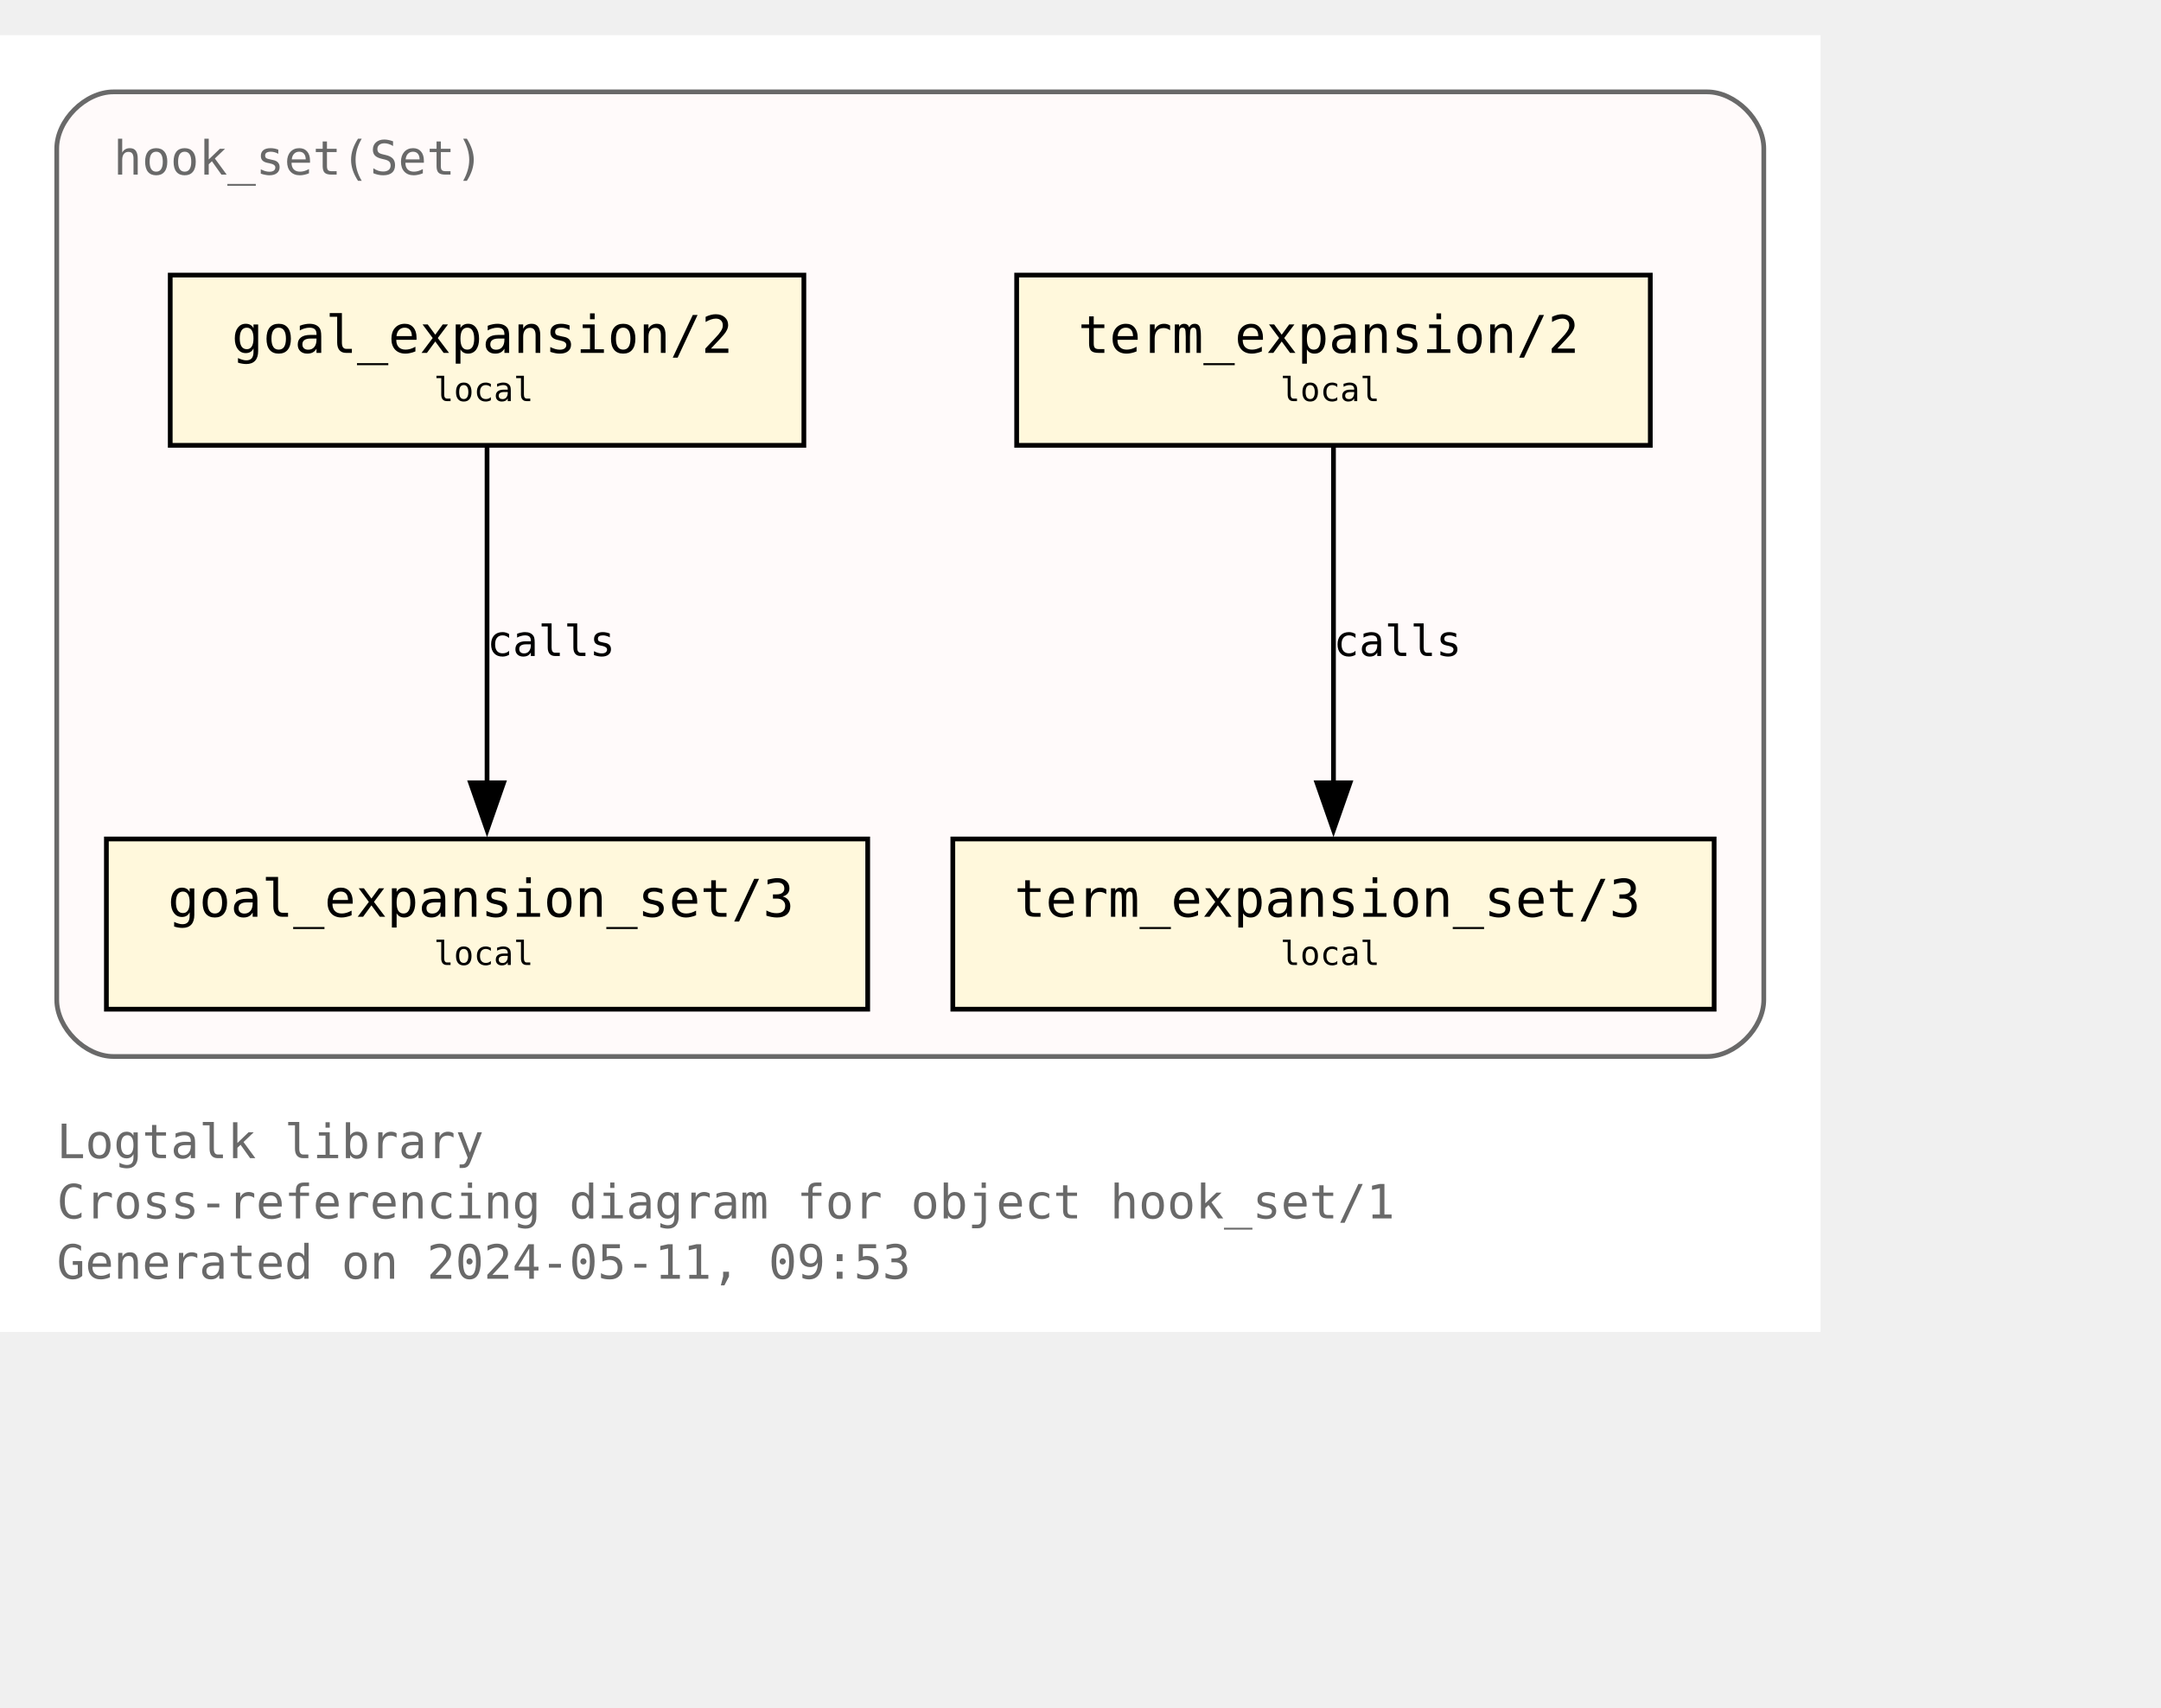
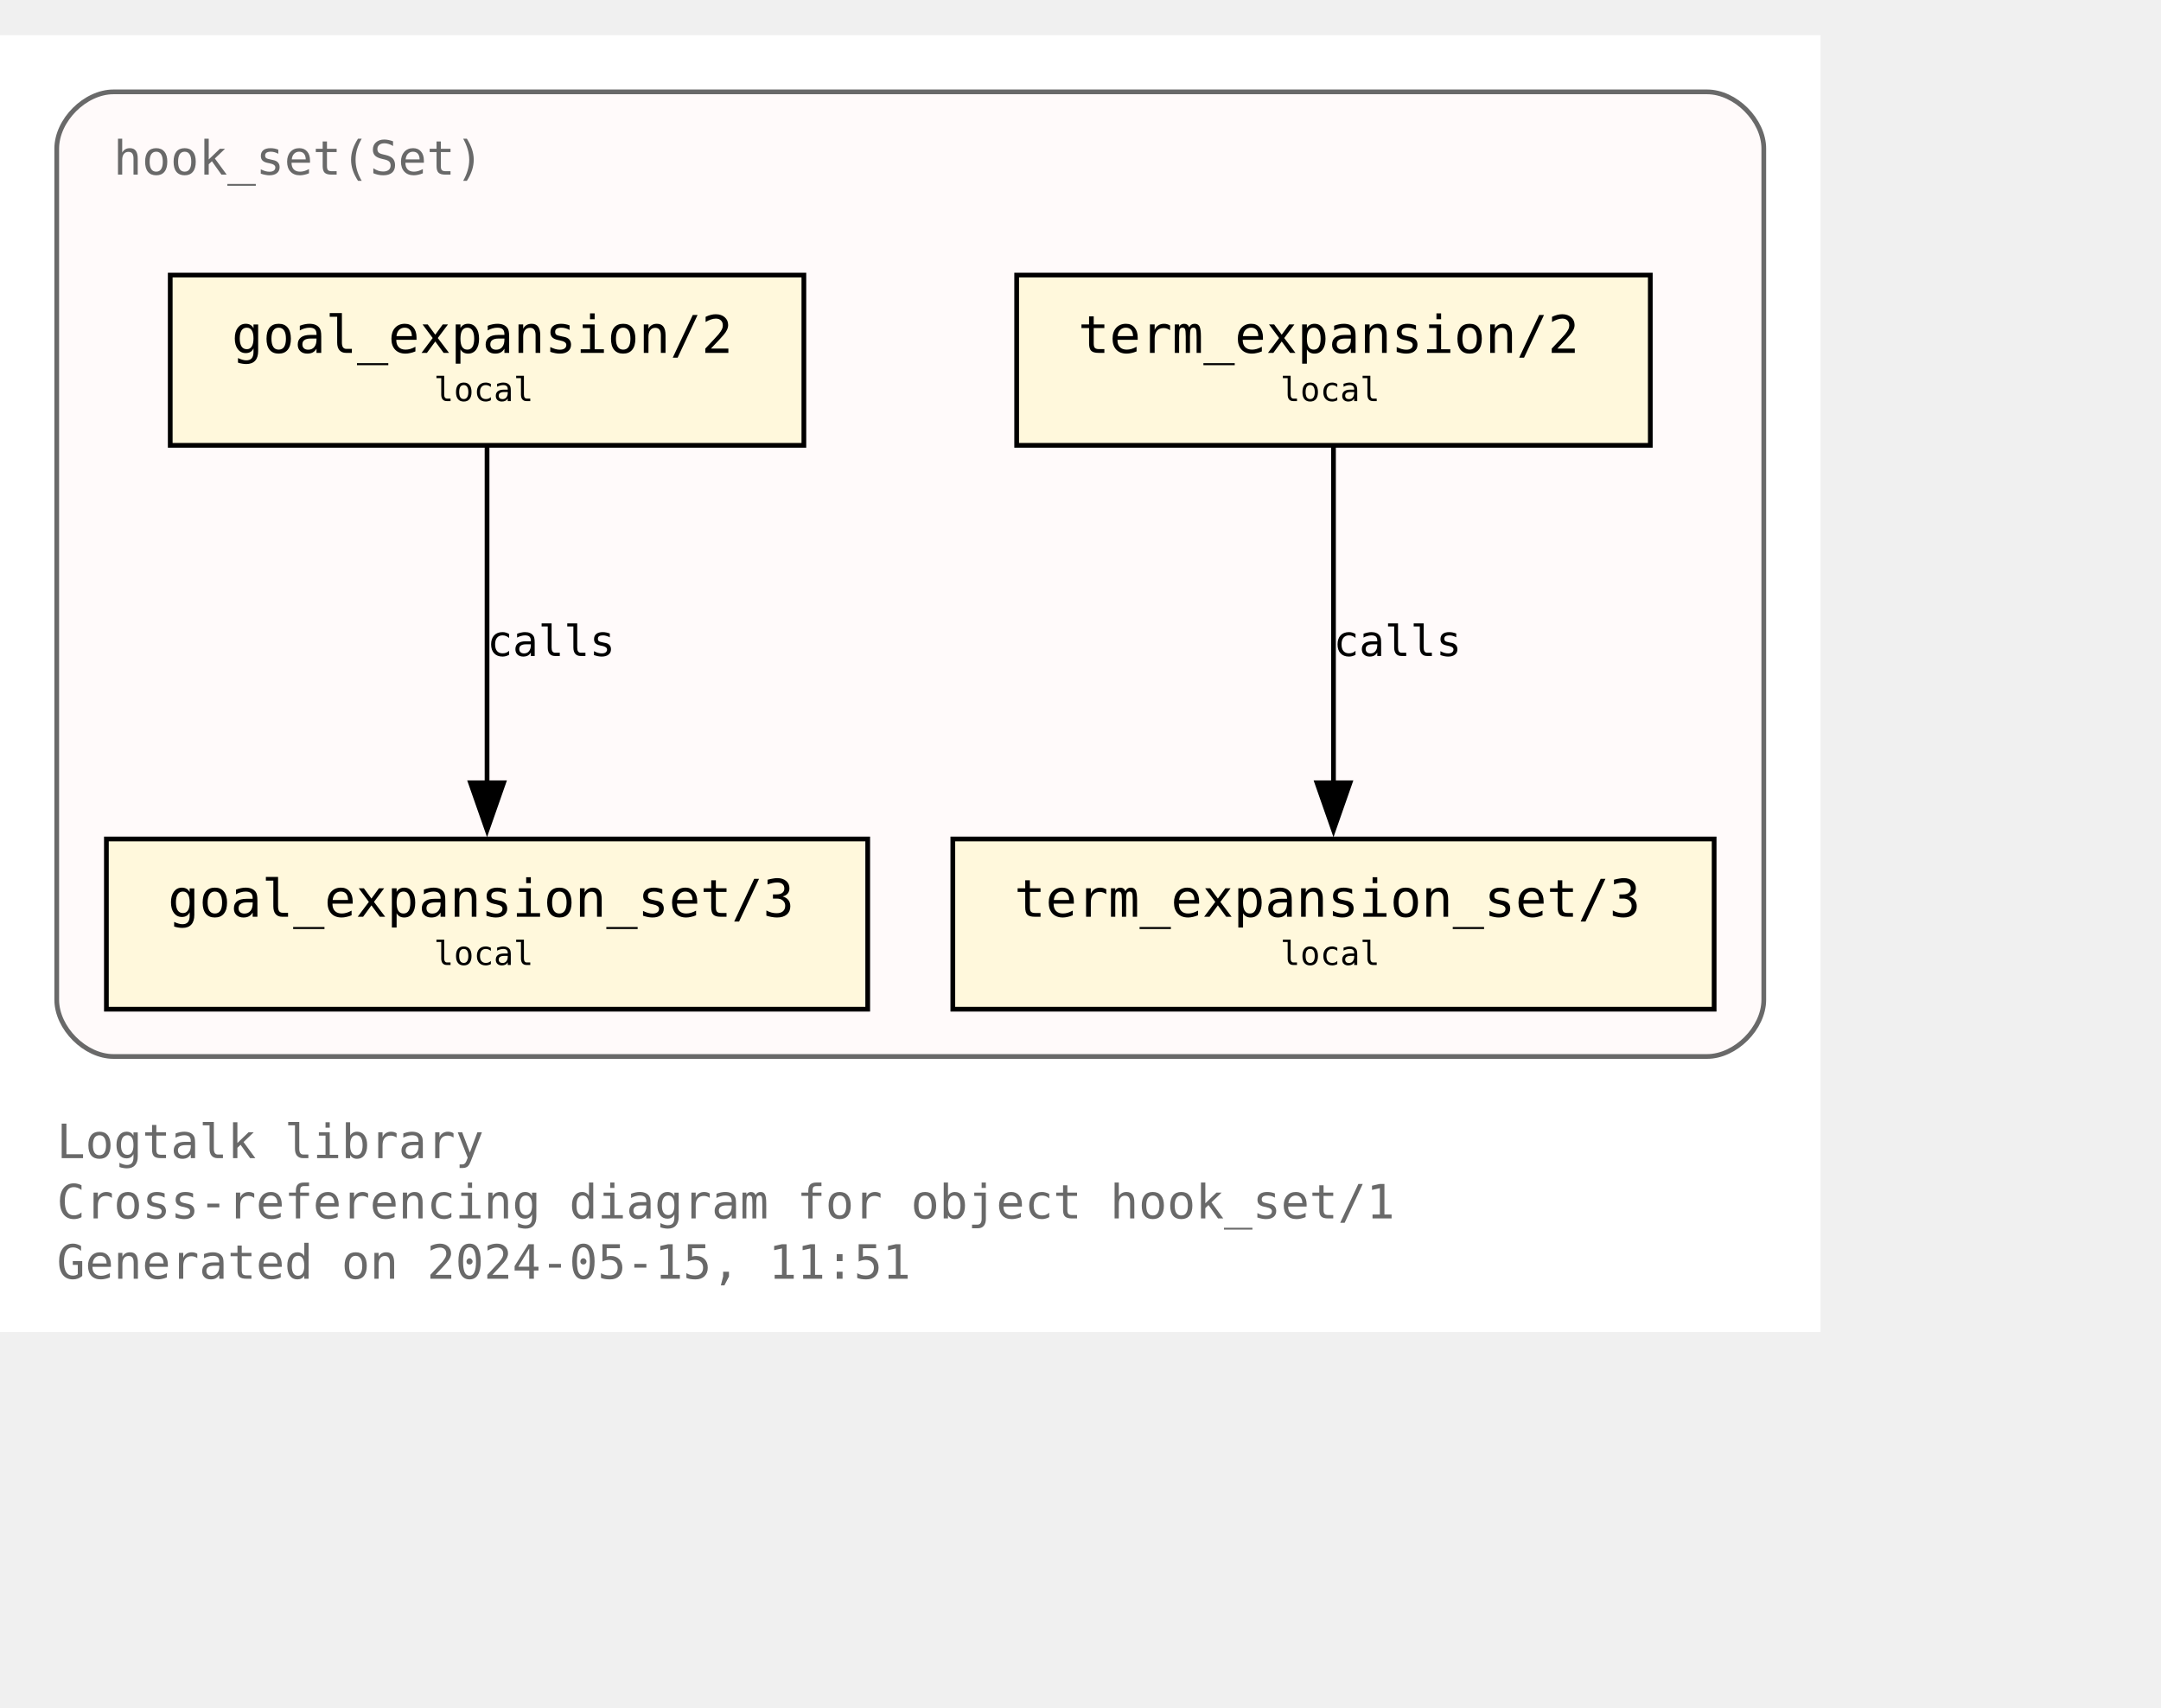
<svg xmlns="http://www.w3.org/2000/svg" xmlns:xlink="http://www.w3.org/1999/xlink" width="529pt" height="418pt" viewBox="72.00 72.00 457.00 346.25">
  <g id="graph0" class="graph" transform="scale(1 1) rotate(0) translate(76 342.25)">
    <polygon fill="white" stroke="none" points="-4,4 -4,-270.25 381,-270.25 381,4 -4,4" />
    <text text-anchor="start" x="8" y="-32.75" font-family="Monospace" font-size="10.00" fill="dimgray">Logtalk library</text>
    <text text-anchor="start" x="8" y="-20" font-family="Monospace" font-size="10.00" fill="dimgray">Cross-referencing diagram for object hook_set/1</text>
-     <text text-anchor="start" x="8" y="-7.25" font-family="Monospace" font-size="10.00" fill="dimgray">Generated on 2024-05-11, 09:53</text>
+     <text text-anchor="start" x="8" y="-7.25" font-family="Monospace" font-size="10.00" fill="dimgray">Generated on 2024-05-15, 11:51</text>
    <g id="clust1" class="cluster">
      <g id="a_clust1">
        <a xlink:title="hook_set(Set)">
          <path fill="snow" stroke="dimgray" d="M20,-54.25C20,-54.25 357,-54.25 357,-54.25 363,-54.25 369,-60.25 369,-66.25 369,-66.25 369,-246.25 369,-246.25 369,-252.25 363,-258.25 357,-258.25 357,-258.25 20,-258.25 20,-258.25 14,-258.25 8,-252.25 8,-246.25 8,-246.25 8,-66.25 8,-66.25 8,-60.25 14,-54.25 20,-54.25" />
          <g id="a_clust1_0">
-             <a xlink:href="https://github.com/LogtalkDotOrg/logtalk3/tree/c9db15868c2cb8cb4ae137de9d0849670db79717/library/hook_flows/hook_set.lgt" xlink:title="https://github.com/LogtalkDotOrg/logtalk3/tree/c9db15868c2cb8cb4ae137de9d0849670db79717/library/hook_flows/hook_set.lgt">
+             <a xlink:href="https://github.com/LogtalkDotOrg/logtalk3/tree/1b72badacda2c9af66451eaee23719ba0d4aa041/library/hook_flows/hook_set.lgt" xlink:title="https://github.com/LogtalkDotOrg/logtalk3/tree/1b72badacda2c9af66451eaee23719ba0d4aa041/library/hook_flows/hook_set.lgt">
              <text text-anchor="start" x="20" y="-240.75" font-family="Monospace" font-size="10.00" fill="dimgray">hook_set(Set)</text>
            </a>
          </g>
        </a>
      </g>
    </g>
    <g id="node1" class="node">
      <g id="a_node1">
-         <a xlink:href="https://github.com/LogtalkDotOrg/logtalk3/tree/c9db15868c2cb8cb4ae137de9d0849670db79717/library/hook_flows/hook_set.lgt#L51" xlink:title="https://github.com/LogtalkDotOrg/logtalk3/tree/c9db15868c2cb8cb4ae137de9d0849670db79717/library/hook_flows/hook_set.lgt#L51">
+         <a xlink:href="https://github.com/LogtalkDotOrg/logtalk3/tree/1b72badacda2c9af66451eaee23719ba0d4aa041/library/hook_flows/hook_set.lgt#L51" xlink:title="https://github.com/LogtalkDotOrg/logtalk3/tree/1b72badacda2c9af66451eaee23719ba0d4aa041/library/hook_flows/hook_set.lgt#L51">
          <polygon fill="cornsilk" stroke="black" points="166,-219.5 32,-219.5 32,-183.5 166,-183.5 166,-219.5" />
          <text text-anchor="start" x="39.88" y="-204.07" font-family="Monospace" font-size="9.00"> </text>
          <text text-anchor="start" x="45" y="-203.05" font-family="Monospace" font-size="11.00">goal_expansion/2</text>
          <text text-anchor="start" x="152.88" y="-204.07" font-family="Monospace" font-size="9.00"> </text>
          <text text-anchor="start" x="39.88" y="-191.95" font-family="Monospace" font-size="9.00"> </text>
          <text text-anchor="start" x="87.75" y="-192.85" font-family="Monospace" font-size="7.00">local</text>
          <text text-anchor="start" x="152.88" y="-191.95" font-family="Monospace" font-size="9.00"> </text>
        </a>
      </g>
    </g>
    <g id="node4" class="node">
      <g id="a_node4">
-         <a xlink:href="https://github.com/LogtalkDotOrg/logtalk3/tree/c9db15868c2cb8cb4ae137de9d0849670db79717/library/hook_flows/hook_set.lgt#L55" xlink:title="https://github.com/LogtalkDotOrg/logtalk3/tree/c9db15868c2cb8cb4ae137de9d0849670db79717/library/hook_flows/hook_set.lgt#L55">
+         <a xlink:href="https://github.com/LogtalkDotOrg/logtalk3/tree/1b72badacda2c9af66451eaee23719ba0d4aa041/library/hook_flows/hook_set.lgt#L55" xlink:title="https://github.com/LogtalkDotOrg/logtalk3/tree/1b72badacda2c9af66451eaee23719ba0d4aa041/library/hook_flows/hook_set.lgt#L55">
          <polygon fill="cornsilk" stroke="black" points="179.5,-100.25 18.5,-100.25 18.5,-64.25 179.5,-64.25 179.5,-100.25" />
          <text text-anchor="start" x="26.38" y="-84.83" font-family="Monospace" font-size="9.00"> </text>
          <text text-anchor="start" x="31.5" y="-83.8" font-family="Monospace" font-size="11.00">goal_expansion_set/3</text>
          <text text-anchor="start" x="166.38" y="-84.83" font-family="Monospace" font-size="9.00"> </text>
          <text text-anchor="start" x="26.38" y="-72.7" font-family="Monospace" font-size="9.00"> </text>
          <text text-anchor="start" x="87.75" y="-73.6" font-family="Monospace" font-size="7.00">local</text>
          <text text-anchor="start" x="166.38" y="-72.7" font-family="Monospace" font-size="9.00"> </text>
        </a>
      </g>
    </g>
    <g id="edge2" class="edge">
      <g id="a_edge2">
-         <a xlink:href="https://github.com/LogtalkDotOrg/logtalk3/tree/c9db15868c2cb8cb4ae137de9d0849670db79717/library/hook_flows/hook_set.lgt#L51" xlink:title="calls">
+         <a xlink:href="https://github.com/LogtalkDotOrg/logtalk3/tree/1b72badacda2c9af66451eaee23719ba0d4aa041/library/hook_flows/hook_set.lgt#L51" xlink:title="calls">
          <path fill="none" stroke="black" d="M99,-183.2C99,-164.5 99,-134.37 99,-112.08" />
          <polygon fill="black" stroke="black" points="102.5,-112.14 99,-102.14 95.5,-112.14 102.5,-112.14" />
        </a>
      </g>
      <g id="a_edge2-label">
-         <a xlink:href="https://github.com/LogtalkDotOrg/logtalk3/tree/c9db15868c2cb8cb4ae137de9d0849670db79717/library/hook_flows/hook_set.lgt#L51" xlink:title="https://github.com/LogtalkDotOrg/logtalk3/tree/c9db15868c2cb8cb4ae137de9d0849670db79717/library/hook_flows/hook_set.lgt#L51">
+         <a xlink:href="https://github.com/LogtalkDotOrg/logtalk3/tree/1b72badacda2c9af66451eaee23719ba0d4aa041/library/hook_flows/hook_set.lgt#L51" xlink:title="https://github.com/LogtalkDotOrg/logtalk3/tree/1b72badacda2c9af66451eaee23719ba0d4aa041/library/hook_flows/hook_set.lgt#L51">
          <text text-anchor="start" x="99" y="-138.95" font-family="Monospace" font-size="9.00">calls</text>
        </a>
      </g>
    </g>
    <g id="node2" class="node">
      <g id="a_node2">
-         <a xlink:href="https://github.com/LogtalkDotOrg/logtalk3/tree/c9db15868c2cb8cb4ae137de9d0849670db79717/library/hook_flows/hook_set.lgt#L40" xlink:title="https://github.com/LogtalkDotOrg/logtalk3/tree/c9db15868c2cb8cb4ae137de9d0849670db79717/library/hook_flows/hook_set.lgt#L40">
+         <a xlink:href="https://github.com/LogtalkDotOrg/logtalk3/tree/1b72badacda2c9af66451eaee23719ba0d4aa041/library/hook_flows/hook_set.lgt#L40" xlink:title="https://github.com/LogtalkDotOrg/logtalk3/tree/1b72badacda2c9af66451eaee23719ba0d4aa041/library/hook_flows/hook_set.lgt#L40">
          <polygon fill="cornsilk" stroke="black" points="345,-219.5 211,-219.5 211,-183.5 345,-183.5 345,-219.5" />
          <text text-anchor="start" x="218.88" y="-204.07" font-family="Monospace" font-size="9.00"> </text>
          <text text-anchor="start" x="224" y="-203.05" font-family="Monospace" font-size="11.00">term_expansion/2</text>
          <text text-anchor="start" x="331.88" y="-204.07" font-family="Monospace" font-size="9.00"> </text>
          <text text-anchor="start" x="218.88" y="-191.95" font-family="Monospace" font-size="9.00"> </text>
          <text text-anchor="start" x="266.75" y="-192.85" font-family="Monospace" font-size="7.00">local</text>
          <text text-anchor="start" x="331.88" y="-191.95" font-family="Monospace" font-size="9.00"> </text>
        </a>
      </g>
    </g>
    <g id="node3" class="node">
      <g id="a_node3">
-         <a xlink:href="https://github.com/LogtalkDotOrg/logtalk3/tree/c9db15868c2cb8cb4ae137de9d0849670db79717/library/hook_flows/hook_set.lgt#L44" xlink:title="https://github.com/LogtalkDotOrg/logtalk3/tree/c9db15868c2cb8cb4ae137de9d0849670db79717/library/hook_flows/hook_set.lgt#L44">
+         <a xlink:href="https://github.com/LogtalkDotOrg/logtalk3/tree/1b72badacda2c9af66451eaee23719ba0d4aa041/library/hook_flows/hook_set.lgt#L44" xlink:title="https://github.com/LogtalkDotOrg/logtalk3/tree/1b72badacda2c9af66451eaee23719ba0d4aa041/library/hook_flows/hook_set.lgt#L44">
          <polygon fill="cornsilk" stroke="black" points="358.5,-100.25 197.5,-100.25 197.5,-64.25 358.5,-64.25 358.5,-100.25" />
          <text text-anchor="start" x="205.38" y="-84.83" font-family="Monospace" font-size="9.00"> </text>
          <text text-anchor="start" x="210.5" y="-83.8" font-family="Monospace" font-size="11.00">term_expansion_set/3</text>
          <text text-anchor="start" x="345.38" y="-84.83" font-family="Monospace" font-size="9.00"> </text>
          <text text-anchor="start" x="205.38" y="-72.7" font-family="Monospace" font-size="9.00"> </text>
          <text text-anchor="start" x="266.75" y="-73.6" font-family="Monospace" font-size="7.00">local</text>
          <text text-anchor="start" x="345.38" y="-72.7" font-family="Monospace" font-size="9.00"> </text>
        </a>
      </g>
    </g>
    <g id="edge1" class="edge">
      <g id="a_edge1">
-         <a xlink:href="https://github.com/LogtalkDotOrg/logtalk3/tree/c9db15868c2cb8cb4ae137de9d0849670db79717/library/hook_flows/hook_set.lgt#L40" xlink:title="calls">
+         <a xlink:href="https://github.com/LogtalkDotOrg/logtalk3/tree/1b72badacda2c9af66451eaee23719ba0d4aa041/library/hook_flows/hook_set.lgt#L40" xlink:title="calls">
          <path fill="none" stroke="black" d="M278,-183.2C278,-164.5 278,-134.37 278,-112.08" />
          <polygon fill="black" stroke="black" points="281.5,-112.14 278,-102.14 274.5,-112.14 281.5,-112.14" />
        </a>
      </g>
      <g id="a_edge1-label">
-         <a xlink:href="https://github.com/LogtalkDotOrg/logtalk3/tree/c9db15868c2cb8cb4ae137de9d0849670db79717/library/hook_flows/hook_set.lgt#L40" xlink:title="https://github.com/LogtalkDotOrg/logtalk3/tree/c9db15868c2cb8cb4ae137de9d0849670db79717/library/hook_flows/hook_set.lgt#L40">
+         <a xlink:href="https://github.com/LogtalkDotOrg/logtalk3/tree/1b72badacda2c9af66451eaee23719ba0d4aa041/library/hook_flows/hook_set.lgt#L40" xlink:title="https://github.com/LogtalkDotOrg/logtalk3/tree/1b72badacda2c9af66451eaee23719ba0d4aa041/library/hook_flows/hook_set.lgt#L40">
          <text text-anchor="start" x="278" y="-138.95" font-family="Monospace" font-size="9.00">calls</text>
        </a>
      </g>
    </g>
  </g>
</svg>
